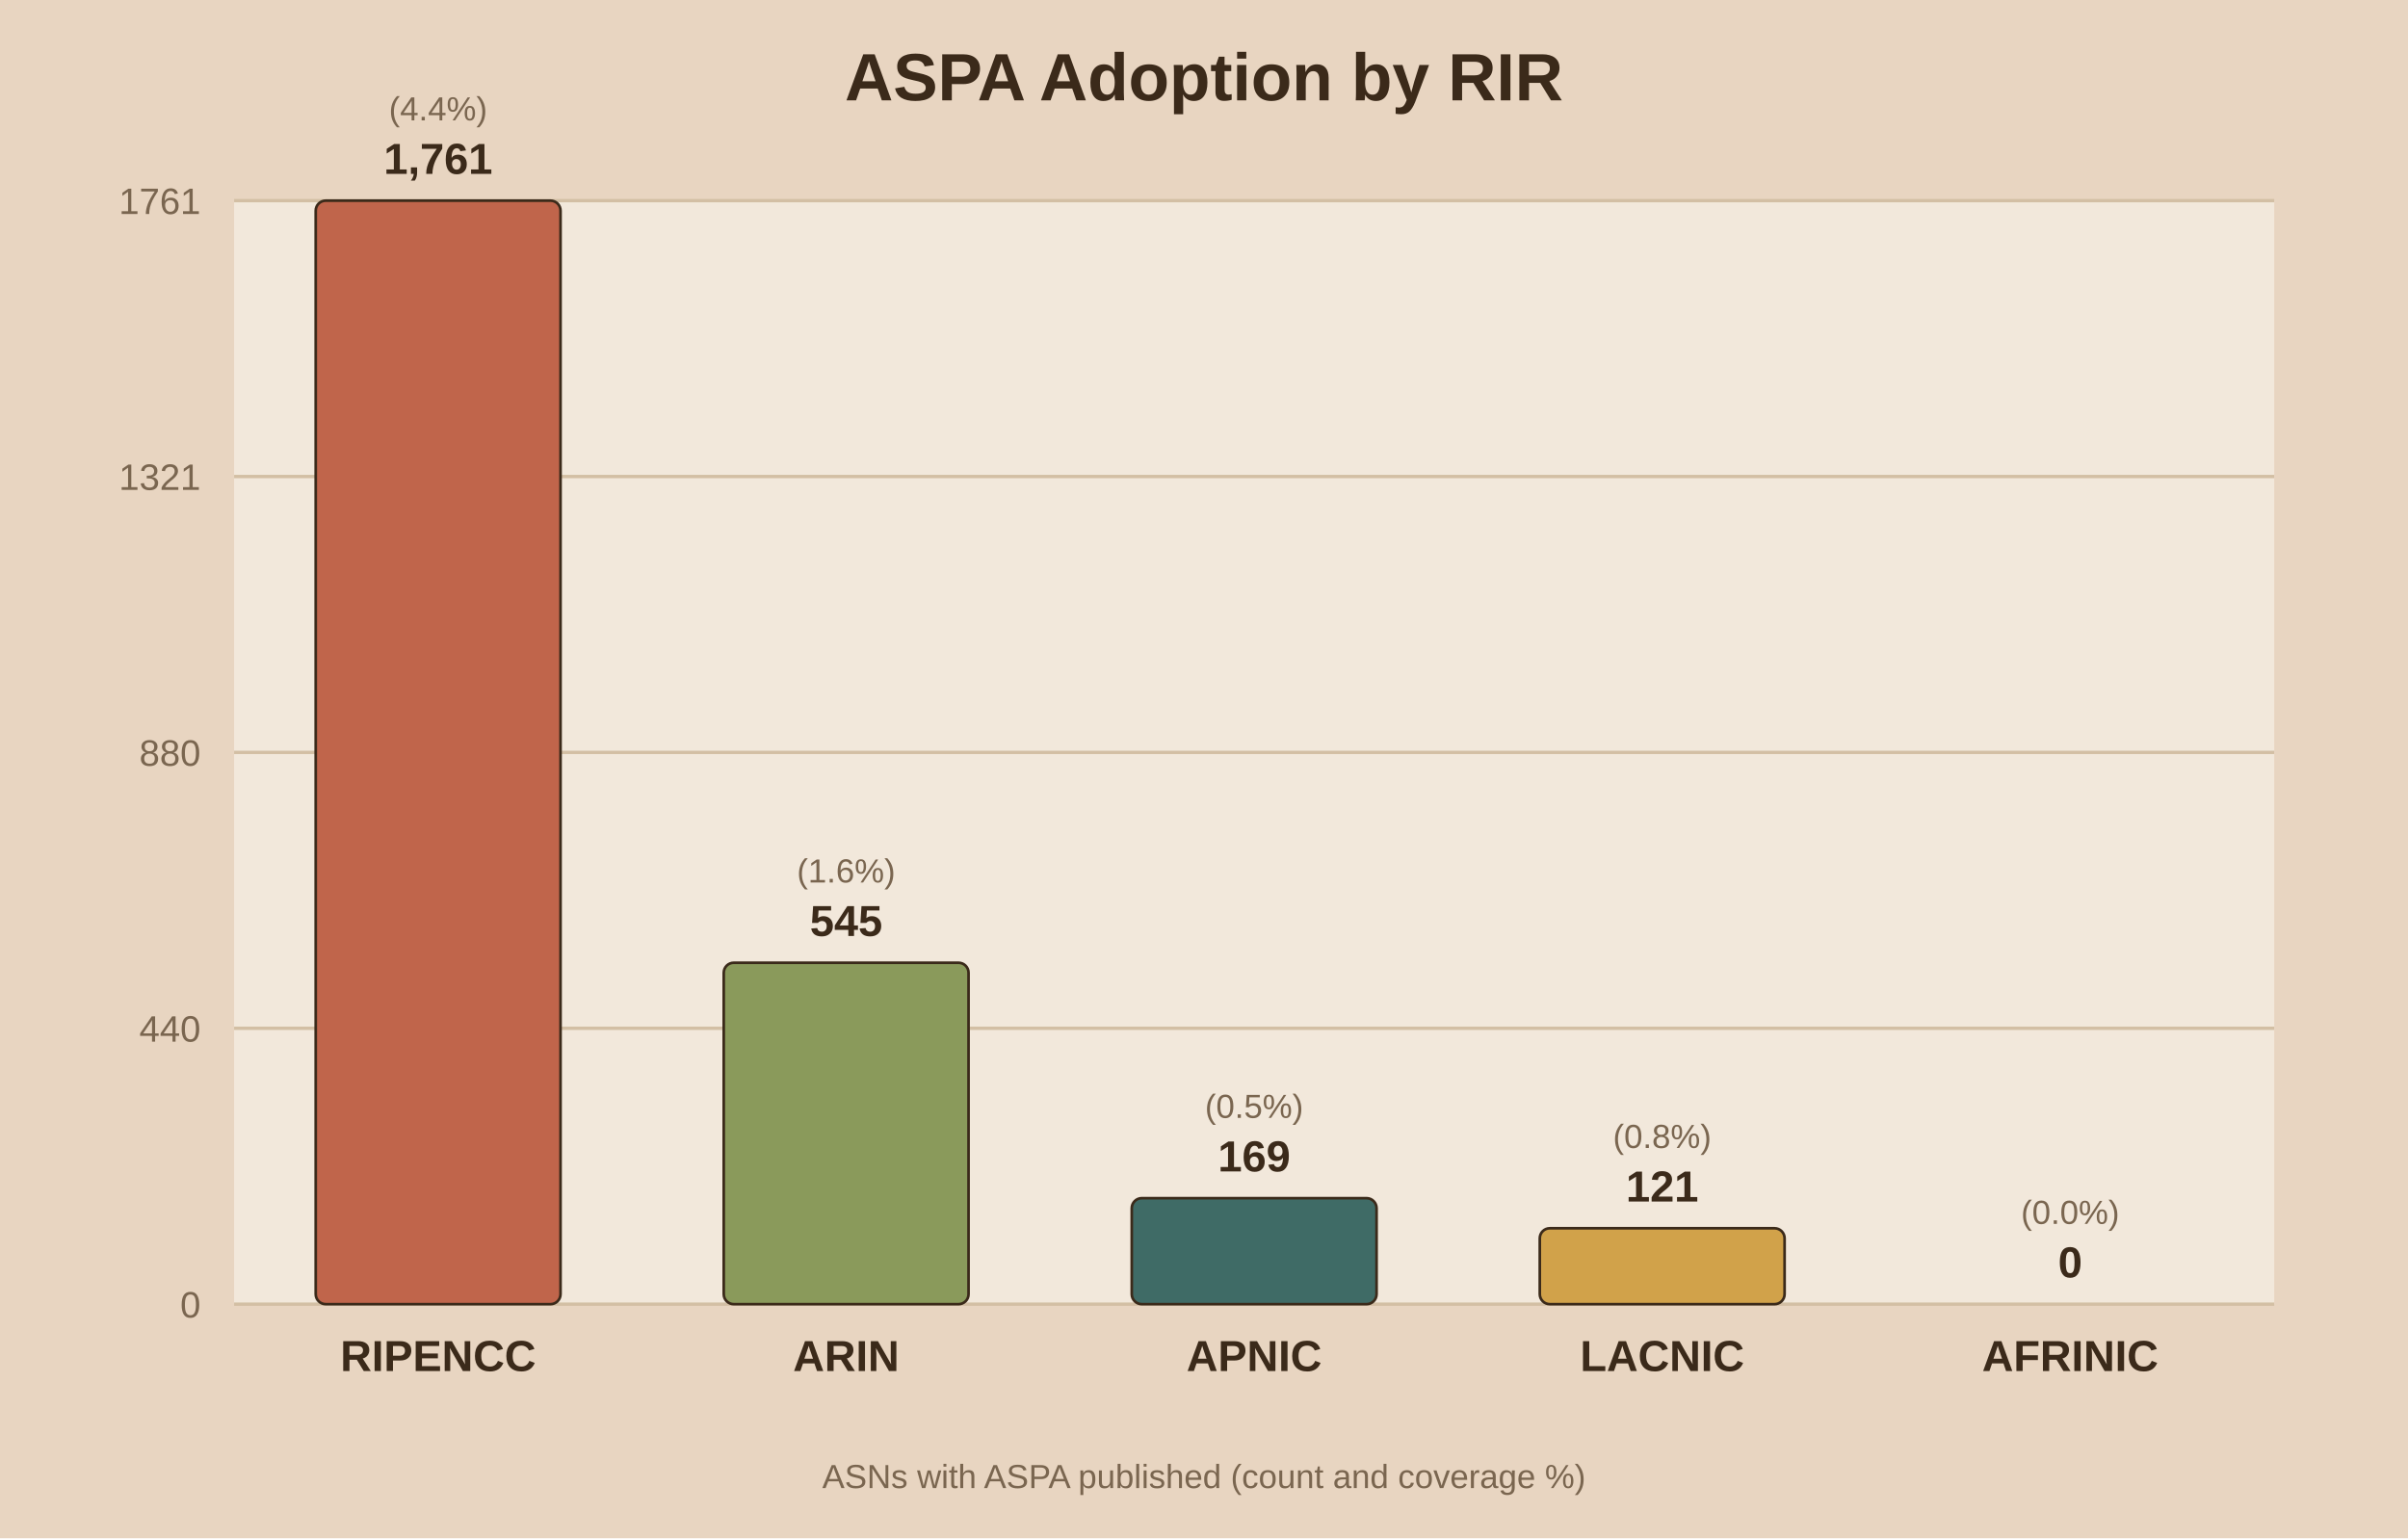
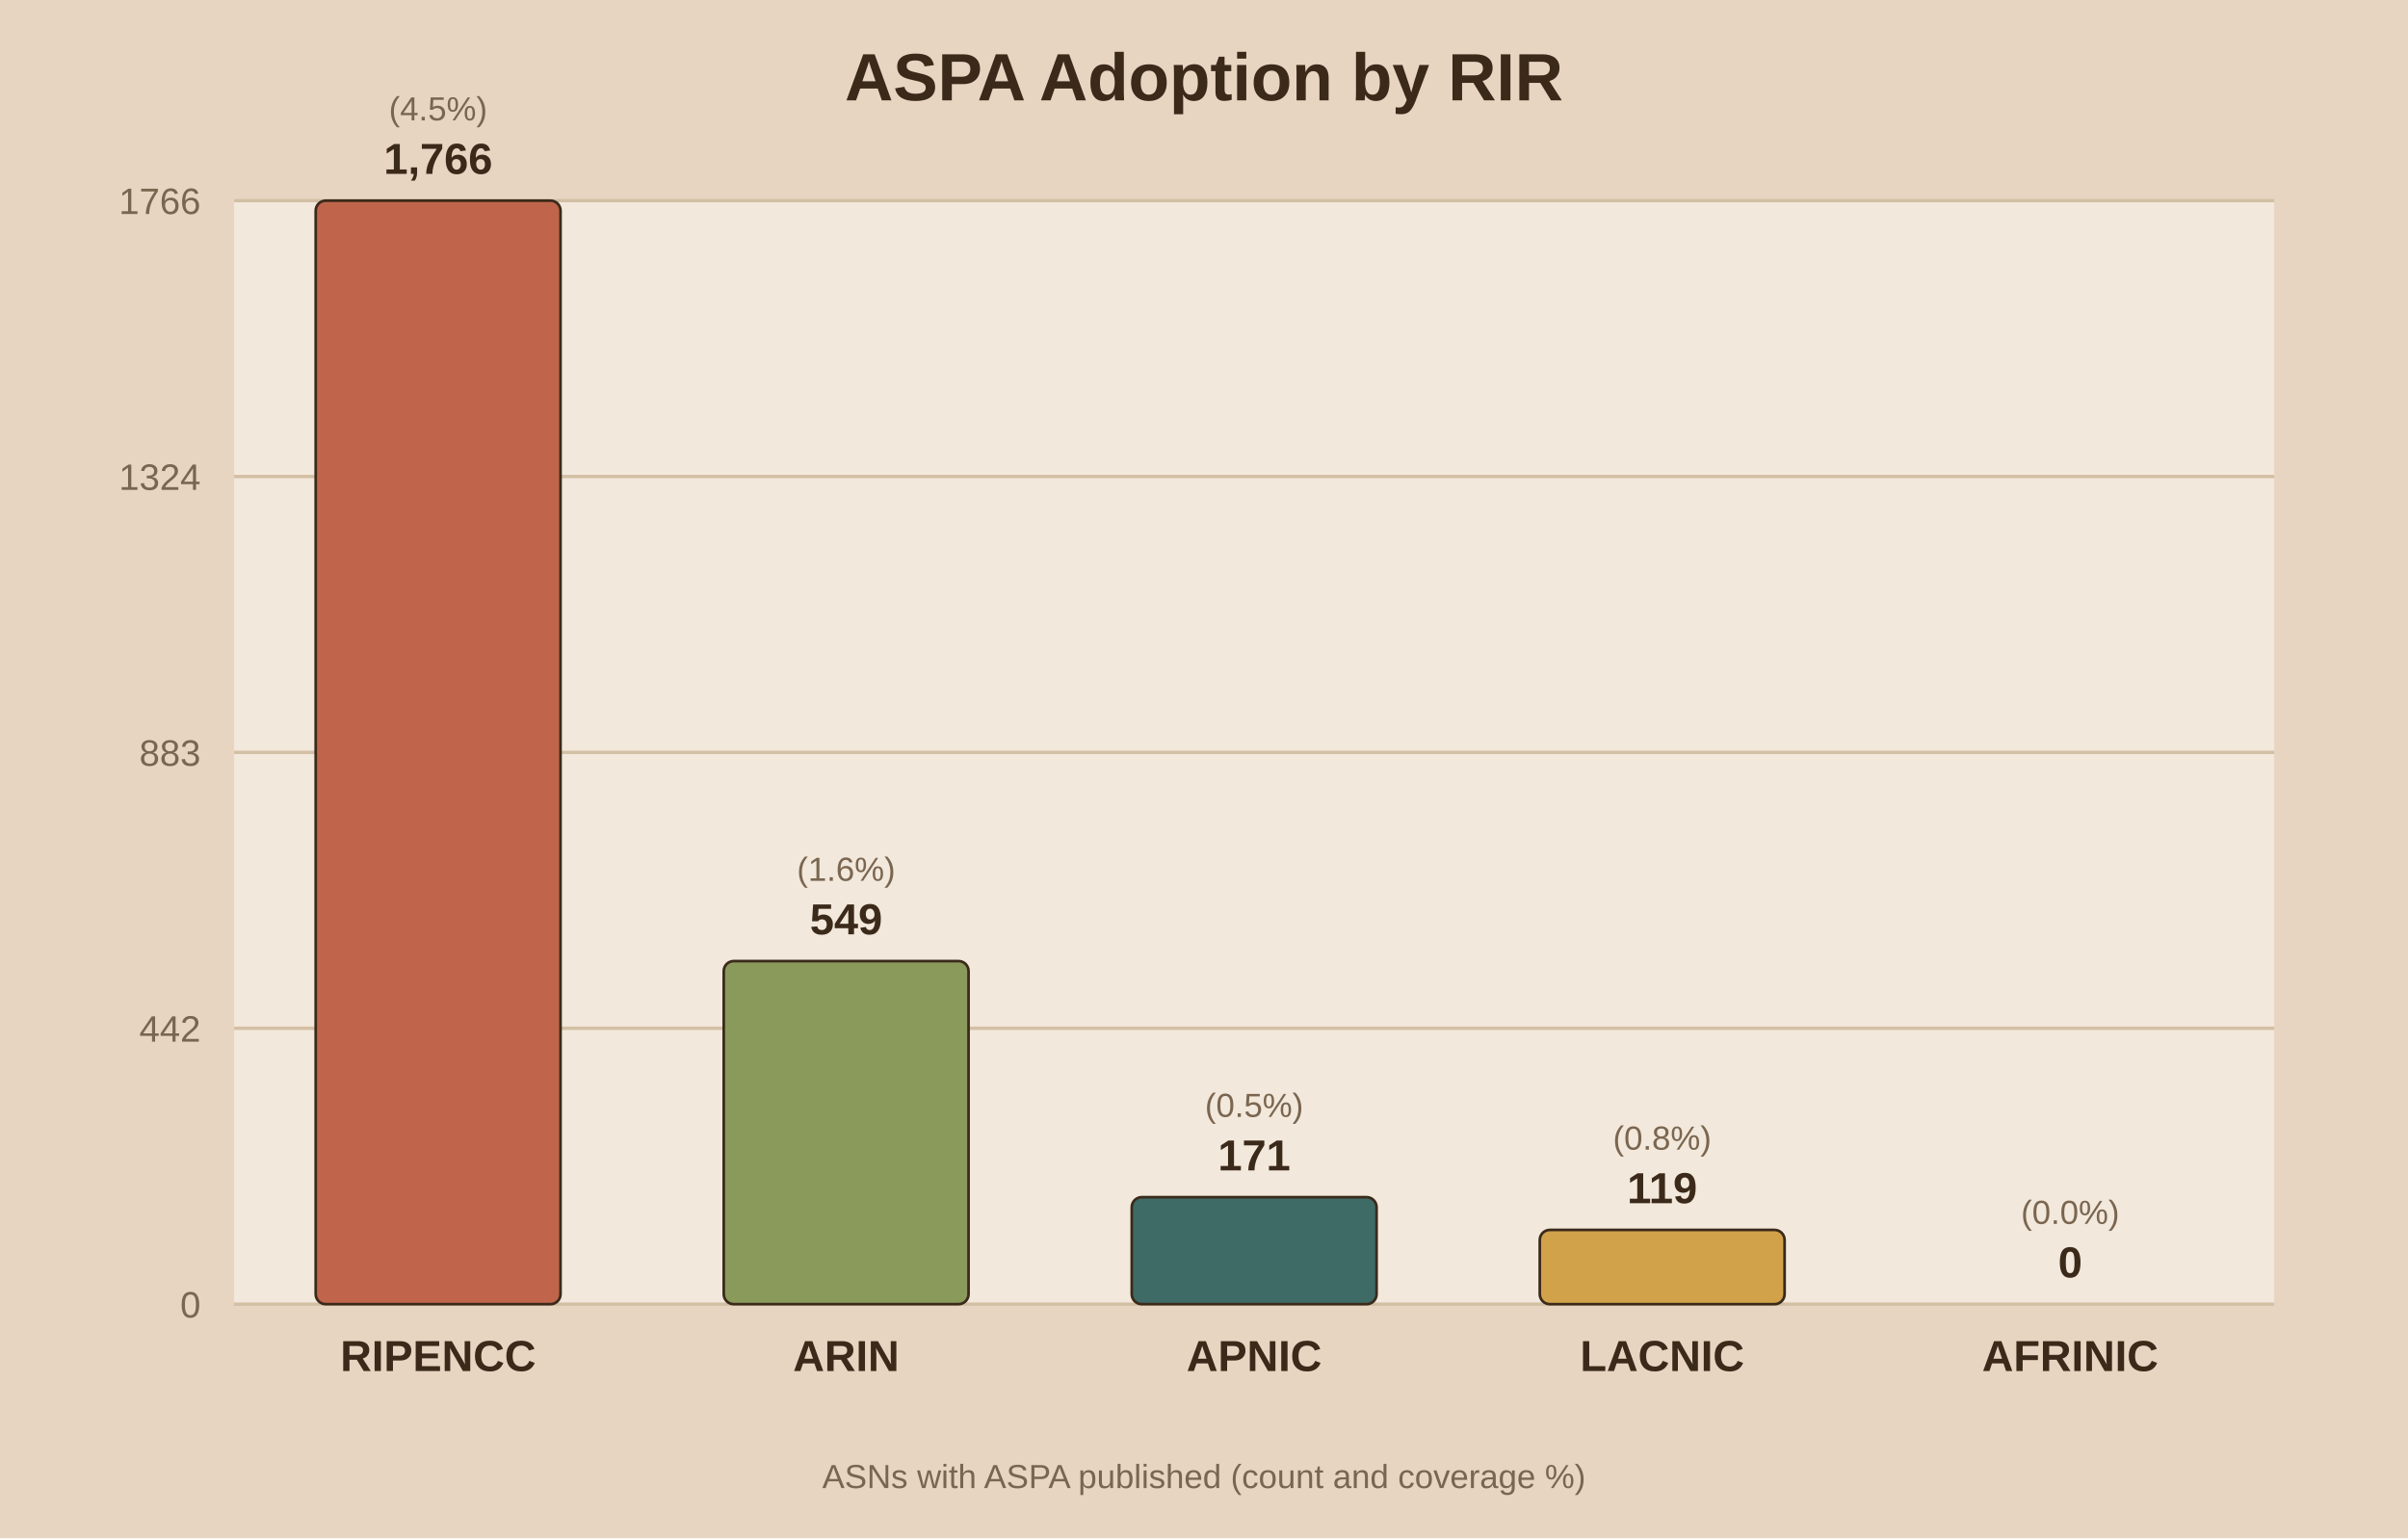
<svg xmlns="http://www.w3.org/2000/svg" viewBox="0 0 720 460">
  <rect width="720" height="460" fill="#e8d5c1" />
  <rect x="70" y="60" width="610" height="330" fill="#f2e8db" />
  <text x="360.0" y="30" text-anchor="middle" font-family="Arial" font-size="20" font-weight="bold" fill="#3b2a1a">ASPA Adoption by RIR</text>
  <line x1="70" y1="390.0" x2="680" y2="390.0" stroke="#d3bfa4" stroke-width="1" />
  <text x="60" y="394.0" text-anchor="end" font-family="Arial" font-size="11" fill="#7a6650">0</text>
  <line x1="70" y1="307.5" x2="680" y2="307.5" stroke="#d3bfa4" stroke-width="1" />
-   <text x="60" y="311.5" text-anchor="end" font-family="Arial" font-size="11" fill="#7a6650">440</text>
+   <text x="60" y="311.5" text-anchor="end" font-family="Arial" font-size="11" fill="#7a6650">442</text>
  <line x1="70" y1="225.0" x2="680" y2="225.0" stroke="#d3bfa4" stroke-width="1" />
-   <text x="60" y="229.0" text-anchor="end" font-family="Arial" font-size="11" fill="#7a6650">880</text>
+   <text x="60" y="229.0" text-anchor="end" font-family="Arial" font-size="11" fill="#7a6650">883</text>
  <line x1="70" y1="142.5" x2="680" y2="142.5" stroke="#d3bfa4" stroke-width="1" />
-   <text x="60" y="146.5" text-anchor="end" font-family="Arial" font-size="11" fill="#7a6650">1321</text>
+   <text x="60" y="146.5" text-anchor="end" font-family="Arial" font-size="11" fill="#7a6650">1324</text>
  <line x1="70" y1="60.0" x2="680" y2="60.0" stroke="#d3bfa4" stroke-width="1" />
-   <text x="60" y="64.0" text-anchor="end" font-family="Arial" font-size="11" fill="#7a6650">1761</text>
+   <text x="60" y="64.0" text-anchor="end" font-family="Arial" font-size="11" fill="#7a6650">1766</text>
  <rect x="94.4" y="60.0" width="73.2" height="330.0" fill="#c0654b" stroke="#3b2a1a" stroke-width="0.8" rx="3" />
-   <text x="131.0" y="52.0" text-anchor="middle" font-family="Arial" font-size="13" font-weight="bold" fill="#3b2a1a">1,761</text>
-   <text x="131.0" y="36.0" text-anchor="middle" font-family="Arial" font-size="10" fill="#7a6650">(4.4%)</text>
+   <text x="131.0" y="52.0" text-anchor="middle" font-family="Arial" font-size="13" font-weight="bold" fill="#3b2a1a">1,766</text>
+   <text x="131.0" y="36.0" text-anchor="middle" font-family="Arial" font-size="10" fill="#7a6650">(4.5%)</text>
  <text x="131.0" y="410.0" text-anchor="middle" font-family="Arial" font-size="13" font-weight="bold" fill="#3b2a1a">RIPENCC</text>
-   <rect x="216.4" y="287.9" width="73.2" height="102.1" fill="#8a9a5b" stroke="#3b2a1a" stroke-width="0.8" rx="3" />
-   <text x="253.0" y="279.9" text-anchor="middle" font-family="Arial" font-size="13" font-weight="bold" fill="#3b2a1a">545</text>
-   <text x="253.0" y="263.9" text-anchor="middle" font-family="Arial" font-size="10" fill="#7a6650">(1.6%)</text>
+   <rect x="216.4" y="287.4" width="73.2" height="102.6" fill="#8a9a5b" stroke="#3b2a1a" stroke-width="0.8" rx="3" />
+   <text x="253.0" y="279.4" text-anchor="middle" font-family="Arial" font-size="13" font-weight="bold" fill="#3b2a1a">549</text>
+   <text x="253.0" y="263.4" text-anchor="middle" font-family="Arial" font-size="10" fill="#7a6650">(1.6%)</text>
  <text x="253.0" y="410.0" text-anchor="middle" font-family="Arial" font-size="13" font-weight="bold" fill="#3b2a1a">ARIN</text>
-   <rect x="338.4" y="358.3" width="73.2" height="31.7" fill="#3f6b66" stroke="#3b2a1a" stroke-width="0.8" rx="3" />
-   <text x="375.0" y="350.3" text-anchor="middle" font-family="Arial" font-size="13" font-weight="bold" fill="#3b2a1a">169</text>
-   <text x="375.0" y="334.3" text-anchor="middle" font-family="Arial" font-size="10" fill="#7a6650">(0.5%)</text>
+   <rect x="338.4" y="358.0" width="73.2" height="32.0" fill="#3f6b66" stroke="#3b2a1a" stroke-width="0.8" rx="3" />
+   <text x="375.0" y="350.0" text-anchor="middle" font-family="Arial" font-size="13" font-weight="bold" fill="#3b2a1a">171</text>
+   <text x="375.0" y="334.0" text-anchor="middle" font-family="Arial" font-size="10" fill="#7a6650">(0.5%)</text>
  <text x="375.0" y="410.0" text-anchor="middle" font-family="Arial" font-size="13" font-weight="bold" fill="#3b2a1a">APNIC</text>
-   <rect x="460.4" y="367.3" width="73.2" height="22.7" fill="#d1a24a" stroke="#3b2a1a" stroke-width="0.8" rx="3" />
-   <text x="497.0" y="359.3" text-anchor="middle" font-family="Arial" font-size="13" font-weight="bold" fill="#3b2a1a">121</text>
-   <text x="497.0" y="343.3" text-anchor="middle" font-family="Arial" font-size="10" fill="#7a6650">(0.8%)</text>
+   <rect x="460.4" y="367.8" width="73.2" height="22.2" fill="#d1a24a" stroke="#3b2a1a" stroke-width="0.8" rx="3" />
+   <text x="497.0" y="359.8" text-anchor="middle" font-family="Arial" font-size="13" font-weight="bold" fill="#3b2a1a">119</text>
+   <text x="497.0" y="343.8" text-anchor="middle" font-family="Arial" font-size="10" fill="#7a6650">(0.8%)</text>
  <text x="497.0" y="410.0" text-anchor="middle" font-family="Arial" font-size="13" font-weight="bold" fill="#3b2a1a">LACNIC</text>
  <rect x="582.4" y="390.0" width="73.2" height="0.0" fill="#7d5a6a" stroke="#3b2a1a" stroke-width="0.8" rx="3" />
  <text x="619.0" y="382.0" text-anchor="middle" font-family="Arial" font-size="13" font-weight="bold" fill="#3b2a1a">0</text>
  <text x="619.0" y="366.0" text-anchor="middle" font-family="Arial" font-size="10" fill="#7a6650">(0.0%)</text>
  <text x="619.0" y="410.0" text-anchor="middle" font-family="Arial" font-size="13" font-weight="bold" fill="#3b2a1a">AFRINIC</text>
  <text x="360.0" y="445" text-anchor="middle" font-family="Arial" font-size="10" fill="#7a6650">ASNs with ASPA published (count and coverage %)</text>
</svg>
